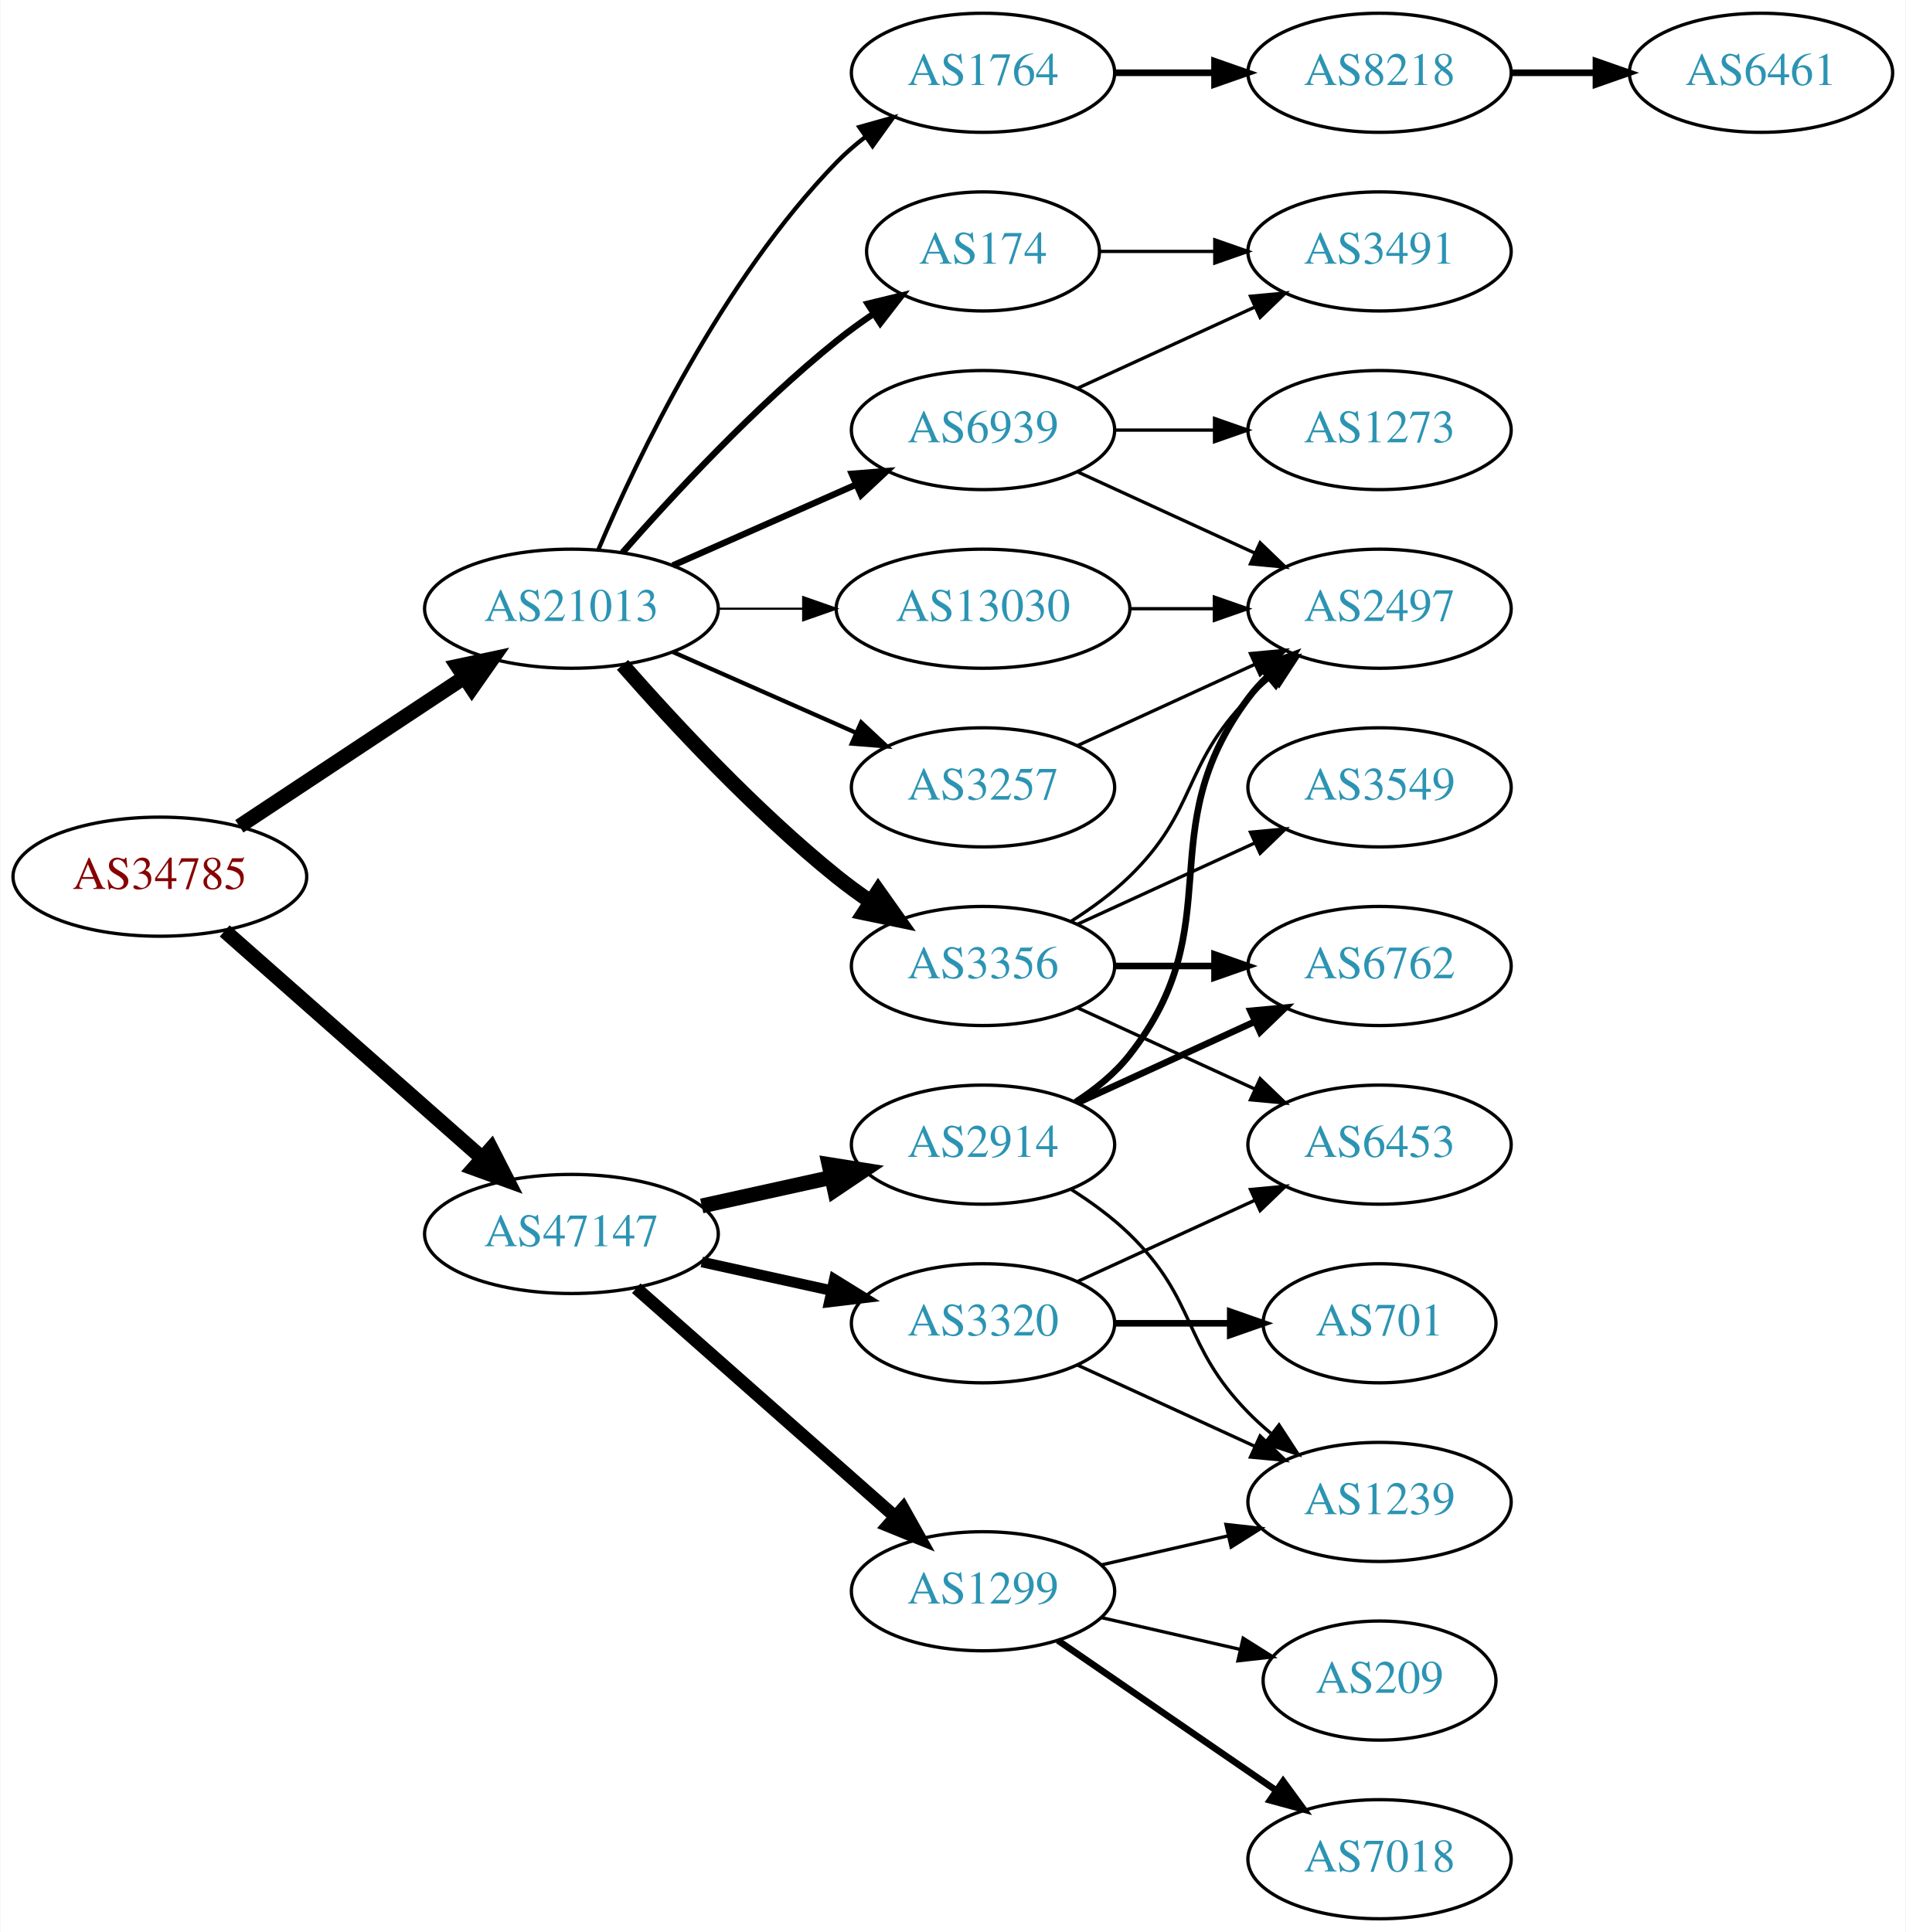
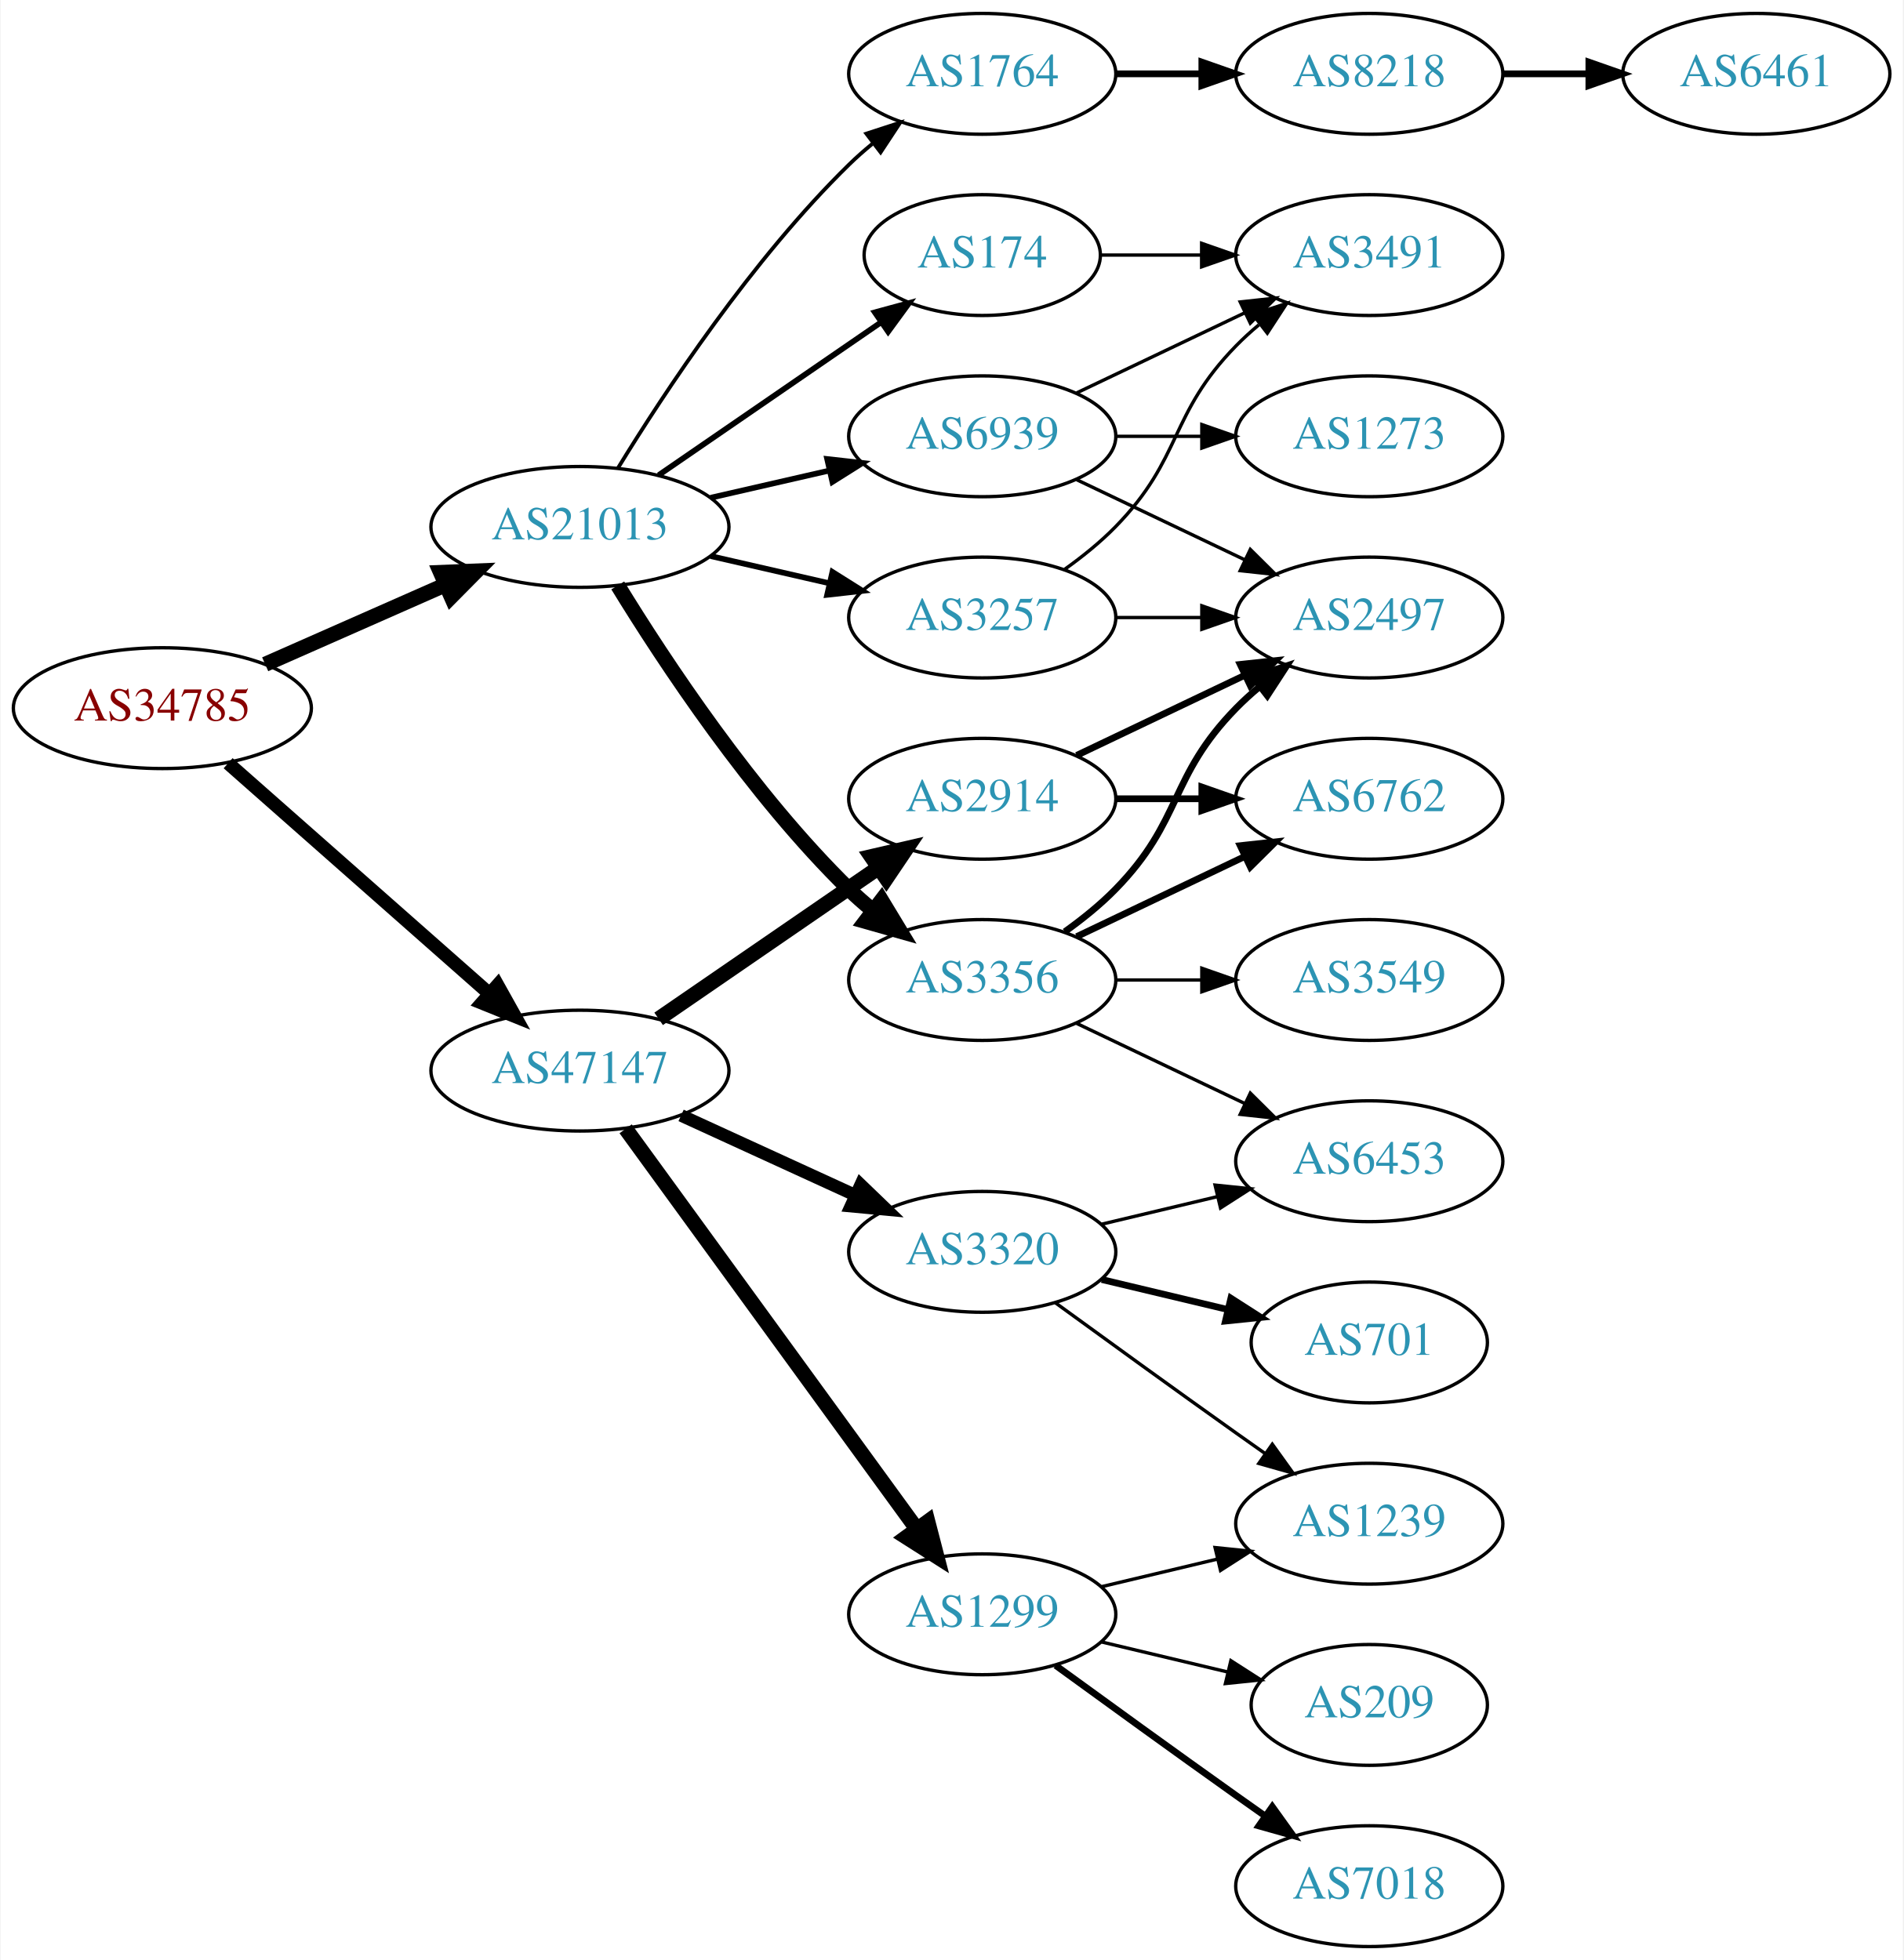
- <svg xmlns="http://www.w3.org/2000/svg" xmlns:xlink="http://www.w3.org/1999/xlink" width="576pt" height="584pt" viewBox="0.00 0.00 575.76 584.00">
+ <svg xmlns="http://www.w3.org/2000/svg" xmlns:xlink="http://www.w3.org/1999/xlink" width="567pt" height="584pt" viewBox="0.00 0.00 566.66 584.00">
  <g id="graph0" class="graph" transform="scale(1 1) rotate(0) translate(4 580)">
-     <polygon fill="white" stroke="none" points="-4,4 -4,-580 571.762,-580 571.762,4 -4,4" />
+     <polygon fill="white" stroke="none" points="-4,4 -4,-580 562.663,-580 562.663,4 -4,4" />
    <g id="node1" class="node">
      <g id="a_node1">
        <a xlink:href="/asn/34785" xlink:title="AS34785 ~ Stadtwerke Klagenfurt AG [AT]">
-           <ellipse fill="#ffffff" stroke="black" cx="44.196" cy="-315" rx="44.393" ry="18" />
-           <text text-anchor="middle" x="44.196" y="-311.3" font-family="Times,serif" font-size="14.00" fill="#880000">AS34785</text>
+           <ellipse fill="#ffffff" stroke="black" cx="44.196" cy="-369" rx="44.393" ry="18" />
+           <text text-anchor="middle" x="44.196" y="-365.3" font-family="Times,serif" font-size="14.00" fill="#880000">AS34785</text>
        </a>
      </g>
    </g>
    <g id="node2" class="node">
      <g id="a_node2">
        <a xlink:href="/asn/21013" xlink:title="AS21013 ~ Wels, AT [AT]">
-           <ellipse fill="#ffffff" stroke="black" cx="168.588" cy="-396" rx="44.393" ry="18" />
-           <text text-anchor="middle" x="168.588" y="-392.3" font-family="Times,serif" font-size="14.00" fill="#2c94b3">AS21013</text>
+           <ellipse fill="#ffffff" stroke="black" cx="168.588" cy="-423" rx="44.393" ry="18" />
+           <text text-anchor="middle" x="168.588" y="-419.3" font-family="Times,serif" font-size="14.00" fill="#2c94b3">AS21013</text>
        </a>
      </g>
    </g>
    <g id="edge1" class="edge">
-       <path fill="none" stroke="black" stroke-width="4.5" d="M68.217,-330.235C87.449,-342.963 115.056,-361.234 136.294,-375.289" />
-       <polygon fill="black" stroke="black" stroke-width="4.5" points="134.158,-378.597 144.67,-380.833 138.504,-372.03 134.158,-378.597" />
+       <path fill="none" stroke="black" stroke-width="4.5" d="M74.824,-382.072C90.941,-389.183 111.081,-398.069 128.473,-405.742" />
+       <polygon fill="black" stroke="black" stroke-width="4.5" points="127.071,-409.427 137.809,-409.861 130.249,-402.222 127.071,-409.427" />
    </g>
    <g id="node3" class="node">
      <g id="a_node3">
        <a xlink:href="/asn/47147" xlink:title="AS47147 ~ ANEXIA Internetdienstleistungs GmbH [AT]">
-           <ellipse fill="#ffffff" stroke="black" cx="168.588" cy="-207" rx="44.393" ry="18" />
-           <text text-anchor="middle" x="168.588" y="-203.3" font-family="Times,serif" font-size="14.00" fill="#2c94b3">AS47147</text>
+           <ellipse fill="#ffffff" stroke="black" cx="168.588" cy="-261" rx="44.393" ry="18" />
+           <text text-anchor="middle" x="168.588" y="-257.3" font-family="Times,serif" font-size="14.00" fill="#2c94b3">AS47147</text>
        </a>
      </g>
    </g>
    <g id="edge2" class="edge">
-       <path fill="none" stroke="black" stroke-width="4.5" d="M63.785,-298.597C84.482,-280.333 118.089,-250.678 141.434,-230.079" />
-       <polygon fill="black" stroke="black" stroke-width="4.5" points="144.333,-232.772 149.226,-223.203 139.122,-226.867 144.333,-232.772" />
+       <path fill="none" stroke="black" stroke-width="4.026" d="M63.785,-352.597C84.482,-334.333 118.089,-304.678 141.434,-284.079" />
+       <polygon fill="black" stroke="black" stroke-width="4.026" points="144.058,-286.461 149.226,-277.203 139.396,-281.178 144.058,-286.461" />
    </g>
    <g id="node4" class="node">
      <g id="a_node4">
-         <a xlink:href="/asn/3257" xlink:title="AS3257 ~ GTT [DE]">
-           <ellipse fill="#ffffff" stroke="black" cx="292.98" cy="-342" rx="39.794" ry="18" />
-           <text text-anchor="middle" x="292.98" y="-338.3" font-family="Times,serif" font-size="14.00" fill="#2c94b3">AS3257</text>
+         <a xlink:href="/asn/174" xlink:title="AS174 ~ Cogent Communications [US]">
+           <ellipse fill="#ffffff" stroke="black" cx="288.431" cy="-504" rx="35.194" ry="18" />
+           <text text-anchor="middle" x="288.431" y="-500.3" font-family="Times,serif" font-size="14.00" fill="#2c94b3">AS174</text>
        </a>
      </g>
    </g>
    <g id="edge3" class="edge">
-       <path fill="none" stroke="black" stroke-width="1.286" d="M199.216,-382.928C215.81,-375.607 236.67,-366.403 254.403,-358.579" />
-       <polygon fill="black" stroke="black" stroke-width="1.286" points="256.151,-361.634 263.887,-354.395 253.325,-355.23 256.151,-361.634" />
+       <path fill="none" stroke="black" stroke-width="1.688" d="M192.031,-438.426C210.846,-451.359 237.843,-469.915 258.319,-483.99" />
+       <polygon fill="black" stroke="black" stroke-width="1.688" points="256.429,-486.937 266.652,-489.718 260.394,-481.169 256.429,-486.937" />
    </g>
    <g id="node5" class="node">
      <g id="a_node5">
-         <a xlink:href="/asn/174" xlink:title="AS174 ~ Cogent Communications [US]">
-           <ellipse fill="#ffffff" stroke="black" cx="292.98" cy="-504" rx="35.194" ry="18" />
-           <text text-anchor="middle" x="292.98" y="-500.3" font-family="Times,serif" font-size="14.00" fill="#2c94b3">AS174</text>
+         <a xlink:href="/asn/1764" xlink:title="AS1764 ~ NEXTLAYER-AS [AT]">
+           <ellipse fill="#ffffff" stroke="black" cx="288.431" cy="-558" rx="39.794" ry="18" />
+           <text text-anchor="middle" x="288.431" y="-554.3" font-family="Times,serif" font-size="14.00" fill="#2c94b3">AS1764</text>
        </a>
      </g>
    </g>
    <g id="edge4" class="edge">
-       <path fill="none" stroke="black" stroke-width="1.929" d="M184.021,-412.983C199.152,-430.229 224.116,-457.148 248.784,-477 252.289,-479.821 256.107,-482.587 259.975,-485.208" />
-       <polygon fill="black" stroke="black" stroke-width="1.929" points="258.126,-488.18 268.421,-490.682 261.933,-482.306 258.126,-488.18" />
+       <path fill="none" stroke="black" stroke-width="1.125" d="M179.854,-440.44C193.662,-462.991 219.851,-502.722 248.784,-531 250.924,-533.092 253.242,-535.137 255.642,-537.106" />
+       <polygon fill="black" stroke="black" stroke-width="1.125" points="253.908,-540.185 263.983,-543.464 258.152,-534.618 253.908,-540.185" />
    </g>
    <g id="node6" class="node">
      <g id="a_node6">
-         <a xlink:href="/asn/3356" xlink:title="AS3356 ~ Level 3 Parent, LLC [US]">
-           <ellipse fill="#ffffff" stroke="black" cx="292.98" cy="-288" rx="39.794" ry="18" />
-           <text text-anchor="middle" x="292.98" y="-284.3" font-family="Times,serif" font-size="14.00" fill="#2c94b3">AS3356</text>
+         <a xlink:href="/asn/3257" xlink:title="AS3257 ~ GTT [DE]">
+           <ellipse fill="#ffffff" stroke="black" cx="288.431" cy="-396" rx="39.794" ry="18" />
+           <text text-anchor="middle" x="288.431" y="-392.3" font-family="Times,serif" font-size="14.00" fill="#2c94b3">AS3257</text>
        </a>
      </g>
    </g>
    <g id="edge5" class="edge">
-       <path fill="none" stroke="black" stroke-width="4.5" d="M184.021,-379.017C199.152,-361.771 224.116,-334.852 248.784,-315 252.04,-312.38 255.565,-309.808 259.149,-307.354" />
-       <polygon fill="black" stroke="black" stroke-width="4.5" points="261.307,-310.648 267.522,-301.879 256.998,-304.057 261.307,-310.648" />
+       <path fill="none" stroke="black" stroke-width="1.688" d="M207.523,-414.308C218.764,-411.733 231.176,-408.889 242.799,-406.226" />
+       <polygon fill="black" stroke="black" stroke-width="1.688" points="243.795,-409.588 252.761,-403.943 242.232,-402.765 243.795,-409.588" />
    </g>
    <g id="node7" class="node">
      <g id="a_node7">
-         <a xlink:href="/asn/1764" xlink:title="AS1764 ~ NEXTLAYER-AS [AT]">
-           <ellipse fill="#ffffff" stroke="black" cx="292.98" cy="-558" rx="39.794" ry="18" />
-           <text text-anchor="middle" x="292.98" y="-554.3" font-family="Times,serif" font-size="14.00" fill="#2c94b3">AS1764</text>
+         <a xlink:href="/asn/3356" xlink:title="AS3356 ~ Level 3 Parent, LLC [US]">
+           <ellipse fill="#ffffff" stroke="black" cx="288.431" cy="-288" rx="39.794" ry="18" />
+           <text text-anchor="middle" x="288.431" y="-284.3" font-family="Times,serif" font-size="14.00" fill="#2c94b3">AS3356</text>
        </a>
      </g>
    </g>
    <g id="edge6" class="edge">
-       <path fill="none" stroke="black" stroke-width="1.286" d="M176.779,-413.975C188.546,-441.682 214.12,-495.348 248.784,-531 251.404,-533.695 254.345,-536.239 257.428,-538.608" />
-       <polygon fill="black" stroke="black" stroke-width="1.286" points="255.594,-541.597 265.796,-544.455 259.603,-535.859 255.594,-541.597" />
+       <path fill="none" stroke="black" stroke-width="4.5" d="M179.854,-405.56C193.662,-383.009 219.851,-343.278 248.784,-315 250.924,-312.908 253.242,-310.863 255.642,-308.894" />
+       <polygon fill="black" stroke="black" stroke-width="4.5" points="258.417,-311.73 263.983,-302.536 253.643,-305.467 258.417,-311.73" />
    </g>
    <g id="node8" class="node">
      <g id="a_node8">
-         <a xlink:href="/asn/13030" xlink:title="AS13030 ~ Init7 (Switzerland) Ltd. [CH]">
-           <ellipse fill="#ffffff" stroke="black" cx="292.98" cy="-396" rx="44.393" ry="18" />
-           <text text-anchor="middle" x="292.98" y="-392.3" font-family="Times,serif" font-size="14.00" fill="#2c94b3">AS13030</text>
+         <a xlink:href="/asn/6939" xlink:title="AS6939 ~ Hurricane Electric LLC [US]">
+           <ellipse fill="#ffffff" stroke="black" cx="288.431" cy="-450" rx="39.794" ry="18" />
+           <text text-anchor="middle" x="288.431" y="-446.3" font-family="Times,serif" font-size="14.00" fill="#2c94b3">AS6939</text>
        </a>
      </g>
    </g>
    <g id="edge7" class="edge">
-       <path fill="none" stroke="black" stroke-width="0.643" d="M213.084,-396C221.29,-396 229.961,-396 238.434,-396" />
-       <polygon fill="black" stroke="black" stroke-width="0.643" points="238.625,-399.5 248.625,-396 238.625,-392.5 238.625,-399.5" />
-     </g>
-     <g id="node9" class="node">
-       <g id="a_node9">
-         <a xlink:href="/asn/6939" xlink:title="AS6939 ~ Hurricane Electric LLC [US]">
-           <ellipse fill="#ffffff" stroke="black" cx="292.98" cy="-450" rx="39.794" ry="18" />
-           <text text-anchor="middle" x="292.98" y="-446.3" font-family="Times,serif" font-size="14.00" fill="#2c94b3">AS6939</text>
-         </a>
-       </g>
-     </g>
-     <g id="edge8" class="edge">
-       <path fill="none" stroke="black" stroke-width="1.929" d="M199.216,-409.072C215.81,-416.393 236.67,-425.597 254.403,-433.421" />
-       <polygon fill="black" stroke="black" stroke-width="1.929" points="253.325,-436.77 263.887,-437.605 256.151,-430.366 253.325,-436.77" />
+       <path fill="none" stroke="black" stroke-width="1.688" d="M207.523,-431.692C218.764,-434.267 231.176,-437.111 242.799,-439.774" />
+       <polygon fill="black" stroke="black" stroke-width="1.688" points="242.232,-443.235 252.761,-442.057 243.795,-436.412 242.232,-443.235" />
+     </g>
+     <g id="node16" class="node">
+       <g id="a_node16">
+         <a xlink:href="/asn/1299" xlink:title="AS1299 ~ Telia Carrier [EU]">
+           <ellipse fill="#ffffff" stroke="black" cx="288.431" cy="-99" rx="39.794" ry="18" />
+           <text text-anchor="middle" x="288.431" y="-95.3" font-family="Times,serif" font-size="14.00" fill="#2c94b3">AS1299</text>
+         </a>
+       </g>
+     </g>
+     <g id="edge17" class="edge">
+       <path fill="none" stroke="black" stroke-width="4.5" d="M182.199,-243.663C203.02,-215.04 244.683,-157.767 268.871,-124.514" />
+       <polygon fill="black" stroke="black" stroke-width="4.5" points="272.212,-126.615 274.91,-116.212 265.844,-121.983 272.212,-126.615" />
    </g>
    <g id="node17" class="node">
      <g id="a_node17">
-         <a xlink:href="/asn/1299" xlink:title="AS1299 ~ Telia Carrier [EU]">
-           <ellipse fill="#ffffff" stroke="black" cx="292.98" cy="-99" rx="39.794" ry="18" />
-           <text text-anchor="middle" x="292.98" y="-95.3" font-family="Times,serif" font-size="14.00" fill="#2c94b3">AS1299</text>
-         </a>
-       </g>
-     </g>
-     <g id="edge17" class="edge">
-       <path fill="none" stroke="black" stroke-width="3.857" d="M188.177,-190.597C208.994,-172.228 242.87,-142.335 266.23,-121.722" />
-       <polygon fill="black" stroke="black" stroke-width="3.857" points="268.833,-124.093 274.016,-114.852 264.202,-118.844 268.833,-124.093" />
+         <a xlink:href="/asn/2914" xlink:title="AS2914 ~ NTT America, Inc. [US]">
+           <ellipse fill="#ffffff" stroke="black" cx="288.431" cy="-342" rx="39.794" ry="18" />
+           <text text-anchor="middle" x="288.431" y="-338.3" font-family="Times,serif" font-size="14.00" fill="#2c94b3">AS2914</text>
+         </a>
+       </g>
+     </g>
+     <g id="edge18" class="edge">
+       <path fill="none" stroke="black" stroke-width="4.5" d="M192.031,-276.426C210.612,-289.198 237.173,-307.455 257.553,-321.463" />
+       <polygon fill="black" stroke="black" stroke-width="4.5" points="255.396,-324.758 265.867,-327.178 259.856,-318.269 255.396,-324.758" />
    </g>
    <g id="node18" class="node">
      <g id="a_node18">
        <a xlink:href="/asn/3320" xlink:title="AS3320 ~ DTAG [DE]">
-           <ellipse fill="#ffffff" stroke="black" cx="292.98" cy="-180" rx="39.794" ry="18" />
-           <text text-anchor="middle" x="292.98" y="-176.3" font-family="Times,serif" font-size="14.00" fill="#2c94b3">AS3320</text>
-         </a>
-       </g>
-     </g>
-     <g id="edge18" class="edge">
-       <path fill="none" stroke="black" stroke-width="3.214" d="M207.978,-198.531C220.369,-195.798 234.216,-192.743 247.036,-189.915" />
-       <polygon fill="black" stroke="black" stroke-width="3.214" points="248.04,-193.278 257.051,-187.705 246.532,-186.442 248.04,-193.278" />
+           <ellipse fill="#ffffff" stroke="black" cx="288.431" cy="-207" rx="39.794" ry="18" />
+           <text text-anchor="middle" x="288.431" y="-203.3" font-family="Times,serif" font-size="14.00" fill="#2c94b3">AS3320</text>
+         </a>
+       </g>
+     </g>
+     <g id="edge19" class="edge">
+       <path fill="none" stroke="black" stroke-width="3.75" d="M198.718,-247.652C214.329,-240.498 233.727,-231.609 250.399,-223.97" />
+       <polygon fill="black" stroke="black" stroke-width="3.75" points="252.218,-226.986 259.851,-219.638 249.302,-220.622 252.218,-226.986" />
+     </g>
+     <g id="node11" class="node">
+       <g id="a_node11">
+         <a xlink:href="/asn/3491" xlink:title="AS3491 ~ PCCW Global, Inc. [US]">
+           <ellipse fill="#ffffff" stroke="black" cx="403.724" cy="-504" rx="39.794" ry="18" />
+           <text text-anchor="middle" x="403.724" y="-500.3" font-family="Times,serif" font-size="14.00" fill="#2c94b3">AS3491</text>
+         </a>
+       </g>
+     </g>
+     <g id="edge16" class="edge">
+       <path fill="none" stroke="black" d="M323.73,-504C333.107,-504 343.457,-504 353.492,-504" />
+       <polygon fill="black" stroke="black" points="353.781,-507.5 363.781,-504 353.781,-500.5 353.781,-507.5" />
+     </g>
+     <g id="node9" class="node">
+       <g id="a_node9">
+         <a xlink:href="/asn/8218" xlink:title="AS8218 ~ legacy Neotelecoms [FR]">
+           <ellipse fill="#ffffff" stroke="black" cx="403.724" cy="-558" rx="39.794" ry="18" />
+           <text text-anchor="middle" x="403.724" y="-554.3" font-family="Times,serif" font-size="14.00" fill="#2c94b3">AS8218</text>
+         </a>
+       </g>
+     </g>
+     <g id="edge8" class="edge">
+       <path fill="none" stroke="black" stroke-width="2" d="M328.103,-558C336.306,-558 345.07,-558 353.602,-558" />
+       <polygon fill="black" stroke="black" stroke-width="2" points="353.841,-561.5 363.841,-558 353.841,-554.5 353.841,-561.5" />
+     </g>
+     <g id="edge10" class="edge">
+       <path fill="none" stroke="black" d="M313.025,-410.389C318.281,-414.148 323.613,-418.437 328.077,-423 348.25,-443.617 343.905,-456.383 364.077,-477 366.17,-479.139 368.453,-481.218 370.83,-483.21" />
+       <polygon fill="black" stroke="black" points="369.074,-486.275 379.13,-489.611 373.349,-480.732 369.074,-486.275" />
+     </g>
+     <g id="node12" class="node">
+       <g id="a_node12">
+         <a xlink:href="/asn/2497" xlink:title="AS2497 ~ Internet Initiative Japan Inc. [JP]">
+           <ellipse fill="#ffffff" stroke="black" cx="403.724" cy="-396" rx="39.794" ry="18" />
+           <text text-anchor="middle" x="403.724" y="-392.3" font-family="Times,serif" font-size="14.00" fill="#2c94b3">AS2497</text>
+         </a>
+       </g>
+     </g>
+     <g id="edge11" class="edge">
+       <path fill="none" stroke="black" d="M328.103,-396C336.306,-396 345.07,-396 353.602,-396" />
+       <polygon fill="black" stroke="black" points="353.841,-399.5 363.841,-396 353.841,-392.5 353.841,-399.5" />
+     </g>
+     <g id="edge14" class="edge">
+       <path fill="none" stroke="black" stroke-width="2" d="M313.025,-302.389C318.281,-306.148 323.613,-310.437 328.077,-315 348.25,-335.617 343.905,-348.383 364.077,-369 366.17,-371.139 368.453,-373.218 370.83,-375.21" />
+       <polygon fill="black" stroke="black" stroke-width="2" points="369.074,-378.275 379.13,-381.611 373.349,-372.732 369.074,-378.275" />
+     </g>
+     <g id="node13" class="node">
+       <g id="a_node13">
+         <a xlink:href="/asn/3549" xlink:title="AS3549 ~ Level 3 Parent, LLC [US]">
+           <ellipse fill="#ffffff" stroke="black" cx="403.724" cy="-288" rx="39.794" ry="18" />
+           <text text-anchor="middle" x="403.724" y="-284.3" font-family="Times,serif" font-size="14.00" fill="#2c94b3">AS3549</text>
+         </a>
+       </g>
+     </g>
+     <g id="edge12" class="edge">
+       <path fill="none" stroke="black" d="M328.103,-288C336.306,-288 345.07,-288 353.602,-288" />
+       <polygon fill="black" stroke="black" points="353.841,-291.5 363.841,-288 353.841,-284.5 353.841,-291.5" />
+     </g>
+     <g id="node14" class="node">
+       <g id="a_node14">
+         <a xlink:href="/asn/6762" xlink:title="AS6762 ~ TELECOM ITALIA SPARKLE S.p.A. [IT]">
+           <ellipse fill="#ffffff" stroke="black" cx="403.724" cy="-342" rx="39.794" ry="18" />
+           <text text-anchor="middle" x="403.724" y="-338.3" font-family="Times,serif" font-size="14.00" fill="#2c94b3">AS6762</text>
+         </a>
+       </g>
+     </g>
+     <g id="edge13" class="edge">
+       <path fill="none" stroke="black" stroke-width="2" d="M316.567,-300.934C331.561,-308.081 350.382,-317.052 366.605,-324.785" />
+       <polygon fill="black" stroke="black" stroke-width="2" points="365.276,-328.028 375.809,-329.171 368.288,-321.709 365.276,-328.028" />
+     </g>
+     <g id="node15" class="node">
+       <g id="a_node15">
+         <a xlink:href="/asn/6453" xlink:title="AS6453 ~ TATA COMMUNICATIONS (AMERICA) INC [US]">
+           <ellipse fill="#ffffff" stroke="black" cx="403.724" cy="-234" rx="39.794" ry="18" />
+           <text text-anchor="middle" x="403.724" y="-230.3" font-family="Times,serif" font-size="14.00" fill="#2c94b3">AS6453</text>
+         </a>
+       </g>
+     </g>
+     <g id="edge15" class="edge">
+       <path fill="none" stroke="black" d="M316.567,-275.066C331.561,-267.919 350.382,-258.948 366.605,-251.215" />
+       <polygon fill="black" stroke="black" points="368.288,-254.291 375.809,-246.829 365.276,-247.972 368.288,-254.291" />
+     </g>
+     <g id="edge30" class="edge">
+       <path fill="none" stroke="black" d="M316.567,-462.934C331.561,-470.081 350.382,-479.052 366.605,-486.785" />
+       <polygon fill="black" stroke="black" points="365.276,-490.028 375.809,-491.171 368.288,-483.709 365.276,-490.028" />
+     </g>
+     <g id="edge28" class="edge">
+       <path fill="none" stroke="black" d="M316.567,-437.066C331.561,-429.919 350.382,-420.948 366.605,-413.215" />
+       <polygon fill="black" stroke="black" points="368.288,-416.291 375.809,-408.829 365.276,-409.972 368.288,-416.291" />
+     </g>
+     <g id="node23" class="node">
+       <g id="a_node23">
+         <a xlink:href="/asn/1273" xlink:title="AS1273 ~ Vodafone Group PLC [EU]">
+           <ellipse fill="#ffffff" stroke="black" cx="403.724" cy="-450" rx="39.794" ry="18" />
+           <text text-anchor="middle" x="403.724" y="-446.3" font-family="Times,serif" font-size="14.00" fill="#2c94b3">AS1273</text>
+         </a>
+       </g>
+     </g>
+     <g id="edge29" class="edge">
+       <path fill="none" stroke="black" d="M328.103,-450C336.306,-450 345.07,-450 353.602,-450" />
+       <polygon fill="black" stroke="black" points="353.841,-453.5 363.841,-450 353.841,-446.5 353.841,-453.5" />
+     </g>
+     <g id="node10" class="node">
+       <g id="a_node10">
+         <a xlink:href="/asn/6461" xlink:title="AS6461 ~ Zayo Bandwidth [US]">
+           <ellipse fill="#ffffff" stroke="black" cx="519.017" cy="-558" rx="39.794" ry="18" />
+           <text text-anchor="middle" x="519.017" y="-554.3" font-family="Times,serif" font-size="14.00" fill="#2c94b3">AS6461</text>
+         </a>
+       </g>
+     </g>
+     <g id="edge9" class="edge">
+       <path fill="none" stroke="black" stroke-width="2" d="M443.396,-558C451.599,-558 460.363,-558 468.895,-558" />
+       <polygon fill="black" stroke="black" stroke-width="2" points="469.134,-561.5 479.134,-558 469.134,-554.5 469.134,-561.5" />
    </g>
    <g id="node19" class="node">
      <g id="a_node19">
-         <a xlink:href="/asn/2914" xlink:title="AS2914 ~ NTT America, Inc. [US]">
-           <ellipse fill="#ffffff" stroke="black" cx="292.98" cy="-234" rx="39.794" ry="18" />
-           <text text-anchor="middle" x="292.98" y="-230.3" font-family="Times,serif" font-size="14.00" fill="#2c94b3">AS2914</text>
-         </a>
-       </g>
-     </g>
-     <g id="edge19" class="edge">
-       <path fill="none" stroke="black" stroke-width="4.5" d="M207.978,-215.469C220.369,-218.202 234.216,-221.257 247.036,-224.085" />
-       <polygon fill="black" stroke="black" stroke-width="4.5" points="246.438,-227.985 257.051,-226.295 248.134,-220.295 246.438,-227.985" />
-     </g>
-     <g id="node10" class="node">
-       <g id="a_node10">
-         <a xlink:href="/asn/2497" xlink:title="AS2497 ~ Internet Initiative Japan Inc. [JP]">
-           <ellipse fill="#ffffff" stroke="black" cx="412.823" cy="-396" rx="39.794" ry="18" />
-           <text text-anchor="middle" x="412.823" y="-392.3" font-family="Times,serif" font-size="14.00" fill="#2c94b3">AS2497</text>
-         </a>
-       </g>
-     </g>
-     <g id="edge9" class="edge">
-       <path fill="none" stroke="black" d="M321.609,-354.661C337.566,-361.973 357.837,-371.261 375.119,-379.181" />
-       <polygon fill="black" stroke="black" points="373.818,-382.435 384.367,-383.419 376.734,-376.071 373.818,-382.435" />
-     </g>
-     <g id="node16" class="node">
-       <g id="a_node16">
-         <a xlink:href="/asn/3491" xlink:title="AS3491 ~ PCCW Global, Inc. [US]">
-           <ellipse fill="#ffffff" stroke="black" cx="412.823" cy="-504" rx="39.794" ry="18" />
-           <text text-anchor="middle" x="412.823" y="-500.3" font-family="Times,serif" font-size="14.00" fill="#2c94b3">AS3491</text>
-         </a>
-       </g>
-     </g>
-     <g id="edge16" class="edge">
-       <path fill="none" stroke="black" d="M328.382,-504C339.206,-504 351.374,-504 363.001,-504" />
-       <polygon fill="black" stroke="black" points="363.032,-507.5 373.032,-504 363.032,-500.5 363.032,-507.5" />
-     </g>
-     <g id="edge10" class="edge">
-       <path fill="none" stroke="black" d="M319.509,-301.462C325.672,-305.362 331.974,-309.948 337.176,-315 357.87,-335.094 353.004,-348.383 373.176,-369 375.269,-371.139 377.553,-373.218 379.929,-375.21" />
-       <polygon fill="black" stroke="black" points="378.173,-378.275 388.229,-381.611 382.448,-372.732 378.173,-378.275" />
-     </g>
-     <g id="node11" class="node">
-       <g id="a_node11">
-         <a xlink:href="/asn/3549" xlink:title="AS3549 ~ Level 3 Parent, LLC [US]">
-           <ellipse fill="#ffffff" stroke="black" cx="412.823" cy="-342" rx="39.794" ry="18" />
-           <text text-anchor="middle" x="412.823" y="-338.3" font-family="Times,serif" font-size="14.00" fill="#2c94b3">AS3549</text>
-         </a>
-       </g>
-     </g>
-     <g id="edge11" class="edge">
-       <path fill="none" stroke="black" d="M321.609,-300.661C337.566,-307.973 357.837,-317.261 375.119,-325.181" />
-       <polygon fill="black" stroke="black" points="373.818,-328.435 384.367,-329.419 376.734,-322.071 373.818,-328.435" />
-     </g>
-     <g id="node12" class="node">
-       <g id="a_node12">
-         <a xlink:href="/asn/6762" xlink:title="AS6762 ~ TELECOM ITALIA SPARKLE S.p.A. [IT]">
-           <ellipse fill="#ffffff" stroke="black" cx="412.823" cy="-288" rx="39.794" ry="18" />
-           <text text-anchor="middle" x="412.823" y="-284.3" font-family="Times,serif" font-size="14.00" fill="#2c94b3">AS6762</text>
-         </a>
-       </g>
-     </g>
-     <g id="edge12" class="edge">
-       <path fill="none" stroke="black" stroke-width="2" d="M332.893,-288C342.446,-288 352.796,-288 362.759,-288" />
-       <polygon fill="black" stroke="black" stroke-width="2" points="362.951,-291.5 372.951,-288 362.951,-284.5 362.951,-291.5" />
-     </g>
-     <g id="node13" class="node">
-       <g id="a_node13">
-         <a xlink:href="/asn/6453" xlink:title="AS6453 ~ TATA COMMUNICATIONS (AMERICA) INC [US]">
-           <ellipse fill="#ffffff" stroke="black" cx="412.823" cy="-234" rx="39.794" ry="18" />
-           <text text-anchor="middle" x="412.823" y="-230.3" font-family="Times,serif" font-size="14.00" fill="#2c94b3">AS6453</text>
-         </a>
-       </g>
-     </g>
-     <g id="edge13" class="edge">
-       <path fill="none" stroke="black" d="M321.609,-275.339C337.566,-268.027 357.837,-258.739 375.119,-250.819" />
-       <polygon fill="black" stroke="black" points="376.734,-253.929 384.367,-246.581 373.818,-247.565 376.734,-253.929" />
-     </g>
-     <g id="node14" class="node">
-       <g id="a_node14">
-         <a xlink:href="/asn/8218" xlink:title="AS8218 ~ legacy Neotelecoms [FR]">
-           <ellipse fill="#ffffff" stroke="black" cx="412.823" cy="-558" rx="39.794" ry="18" />
-           <text text-anchor="middle" x="412.823" y="-554.3" font-family="Times,serif" font-size="14.00" fill="#2c94b3">AS8218</text>
-         </a>
-       </g>
-     </g>
-     <g id="edge14" class="edge">
-       <path fill="none" stroke="black" stroke-width="2" d="M332.893,-558C342.446,-558 352.796,-558 362.759,-558" />
-       <polygon fill="black" stroke="black" stroke-width="2" points="362.951,-561.5 372.951,-558 362.951,-554.5 362.951,-561.5" />
-     </g>
-     <g id="edge29" class="edge">
-       <path fill="none" stroke="black" d="M337.191,-396C345.504,-396 354.267,-396 362.749,-396" />
-       <polygon fill="black" stroke="black" points="362.908,-399.5 372.908,-396 362.908,-392.5 362.908,-399.5" />
-     </g>
-     <g id="edge30" class="edge">
-       <path fill="none" stroke="black" d="M321.609,-437.339C337.566,-430.027 357.837,-420.739 375.119,-412.819" />
-       <polygon fill="black" stroke="black" points="376.734,-415.929 384.367,-408.581 373.818,-409.565 376.734,-415.929" />
-     </g>
-     <g id="edge31" class="edge">
-       <path fill="none" stroke="black" d="M321.609,-462.661C337.566,-469.973 357.837,-479.261 375.119,-487.181" />
-       <polygon fill="black" stroke="black" points="373.818,-490.435 384.367,-491.419 376.734,-484.071 373.818,-490.435" />
-     </g>
-     <g id="node24" class="node">
-       <g id="a_node24">
-         <a xlink:href="/asn/1273" xlink:title="AS1273 ~ Vodafone Group PLC [EU]">
-           <ellipse fill="#ffffff" stroke="black" cx="412.823" cy="-450" rx="39.794" ry="18" />
-           <text text-anchor="middle" x="412.823" y="-446.3" font-family="Times,serif" font-size="14.00" fill="#2c94b3">AS1273</text>
-         </a>
-       </g>
-     </g>
-     <g id="edge32" class="edge">
-       <path fill="none" stroke="black" d="M332.893,-450C342.446,-450 352.796,-450 362.759,-450" />
-       <polygon fill="black" stroke="black" points="362.951,-453.5 372.951,-450 362.951,-446.5 362.951,-453.5" />
-     </g>
-     <g id="node15" class="node">
-       <g id="a_node15">
-         <a xlink:href="/asn/6461" xlink:title="AS6461 ~ Zayo Bandwidth [US]">
-           <ellipse fill="#ffffff" stroke="black" cx="528.116" cy="-558" rx="39.794" ry="18" />
-           <text text-anchor="middle" x="528.116" y="-554.3" font-family="Times,serif" font-size="14.00" fill="#2c94b3">AS6461</text>
-         </a>
-       </g>
-     </g>
-     <g id="edge15" class="edge">
-       <path fill="none" stroke="black" stroke-width="2" d="M452.495,-558C460.698,-558 469.462,-558 477.994,-558" />
-       <polygon fill="black" stroke="black" stroke-width="2" points="478.233,-561.5 488.233,-558 478.233,-554.5 478.233,-561.5" />
+         <a xlink:href="/asn/7018" xlink:title="AS7018 ~ AT&amp;T Services, Inc. [US]">
+           <ellipse fill="#ffffff" stroke="black" cx="403.724" cy="-18" rx="39.794" ry="18" />
+           <text text-anchor="middle" x="403.724" y="-14.3" font-family="Times,serif" font-size="14.00" fill="#2c94b3">AS7018</text>
+         </a>
+       </g>
+     </g>
+     <g id="edge20" class="edge">
+       <path fill="none" stroke="black" stroke-width="2" d="M310.279,-83.778C325.213,-72.909 345.827,-57.975 364.077,-45 366.898,-42.995 369.841,-40.915 372.789,-38.841" />
+       <polygon fill="black" stroke="black" stroke-width="2" points="374.835,-41.681 381.013,-33.074 370.816,-35.95 374.835,-41.681" />
    </g>
    <g id="node20" class="node">
      <g id="a_node20">
        <a xlink:href="/asn/1239" xlink:title="AS1239 ~ Sprint [US]">
-           <ellipse fill="#ffffff" stroke="black" cx="412.823" cy="-126" rx="39.794" ry="18" />
-           <text text-anchor="middle" x="412.823" y="-122.3" font-family="Times,serif" font-size="14.00" fill="#2c94b3">AS1239</text>
-         </a>
-       </g>
-     </g>
-     <g id="edge20" class="edge">
-       <path fill="none" stroke="black" d="M328.7,-106.955C340.7,-109.704 354.32,-112.825 367.013,-115.733" />
-       <polygon fill="black" stroke="black" points="366.415,-119.187 376.945,-118.009 367.979,-112.364 366.415,-119.187" />
+           <ellipse fill="#ffffff" stroke="black" cx="403.724" cy="-126" rx="39.794" ry="18" />
+           <text text-anchor="middle" x="403.724" y="-122.3" font-family="Times,serif" font-size="14.00" fill="#2c94b3">AS1239</text>
+         </a>
+       </g>
+     </g>
+     <g id="edge21" class="edge">
+       <path fill="none" stroke="black" d="M324.038,-107.248C334.909,-109.838 347.064,-112.735 358.506,-115.462" />
+       <polygon fill="black" stroke="black" points="357.789,-118.889 368.328,-117.803 359.412,-112.08 357.789,-118.889" />
    </g>
    <g id="node21" class="node">
      <g id="a_node21">
-         <a xlink:href="/asn/7018" xlink:title="AS7018 ~ AT&amp;T Services, Inc. [US]">
-           <ellipse fill="#ffffff" stroke="black" cx="412.823" cy="-18" rx="39.794" ry="18" />
-           <text text-anchor="middle" x="412.823" y="-14.3" font-family="Times,serif" font-size="14.00" fill="#2c94b3">AS7018</text>
-         </a>
-       </g>
-     </g>
-     <g id="edge21" class="edge">
-       <path fill="none" stroke="black" stroke-width="2" d="M315.595,-84.143C334.083,-71.435 360.897,-53.005 381.526,-38.825" />
-       <polygon fill="black" stroke="black" stroke-width="2" points="383.688,-41.586 389.947,-33.037 379.723,-35.817 383.688,-41.586" />
+         <a xlink:href="/asn/209" xlink:title="AS209 ~ CenturyLink Communications, LLC [US]">
+           <ellipse fill="#ffffff" stroke="black" cx="403.724" cy="-72" rx="35.194" ry="18" />
+           <text text-anchor="middle" x="403.724" y="-68.3" font-family="Times,serif" font-size="14.00" fill="#2c94b3">AS209</text>
+         </a>
+       </g>
+     </g>
+     <g id="edge22" class="edge">
+       <path fill="none" stroke="black" d="M324.038,-90.752C335.833,-87.942 349.137,-84.771 361.405,-81.847" />
+       <polygon fill="black" stroke="black" points="362.494,-85.186 371.41,-79.463 360.871,-78.376 362.494,-85.186" />
+     </g>
+     <g id="edge27" class="edge">
+       <path fill="none" stroke="black" stroke-width="2" d="M316.567,-354.934C331.561,-362.081 350.382,-371.052 366.605,-378.785" />
+       <polygon fill="black" stroke="black" stroke-width="2" points="365.276,-382.028 375.809,-383.171 368.288,-375.709 365.276,-382.028" />
+     </g>
+     <g id="edge26" class="edge">
+       <path fill="none" stroke="black" stroke-width="2" d="M328.103,-342C336.306,-342 345.07,-342 353.602,-342" />
+       <polygon fill="black" stroke="black" stroke-width="2" points="353.841,-345.5 363.841,-342 353.841,-338.5 353.841,-345.5" />
+     </g>
+     <g id="edge25" class="edge">
+       <path fill="none" stroke="black" d="M324.038,-215.248C334.909,-217.838 347.064,-220.735 358.506,-223.462" />
+       <polygon fill="black" stroke="black" points="357.789,-226.889 368.328,-225.803 359.412,-220.08 357.789,-226.889" />
+     </g>
+     <g id="edge23" class="edge">
+       <path fill="none" stroke="black" d="M310.279,-191.778C325.213,-180.909 345.827,-165.975 364.077,-153 366.898,-150.995 369.841,-148.915 372.789,-146.841" />
+       <polygon fill="black" stroke="black" points="374.835,-149.681 381.013,-141.074 370.816,-143.95 374.835,-149.681" />
    </g>
    <g id="node22" class="node">
      <g id="a_node22">
-         <a xlink:href="/asn/209" xlink:title="AS209 ~ CenturyLink Communications, LLC [US]">
-           <ellipse fill="#ffffff" stroke="black" cx="412.823" cy="-72" rx="35.194" ry="18" />
-           <text text-anchor="middle" x="412.823" y="-68.3" font-family="Times,serif" font-size="14.00" fill="#2c94b3">AS209</text>
-         </a>
-       </g>
-     </g>
-     <g id="edge22" class="edge">
-       <path fill="none" stroke="black" d="M328.7,-91.045C341.792,-88.045 356.814,-84.603 370.455,-81.478" />
-       <polygon fill="black" stroke="black" points="371.597,-84.807 380.562,-79.162 370.033,-77.984 371.597,-84.807" />
-     </g>
-     <g id="edge25" class="edge">
-       <path fill="none" stroke="black" d="M321.609,-192.661C337.566,-199.973 357.837,-209.261 375.119,-217.181" />
-       <polygon fill="black" stroke="black" points="373.818,-220.435 384.367,-221.419 376.734,-214.071 373.818,-220.435" />
+         <a xlink:href="/asn/701" xlink:title="AS701 ~ UUNET [US]">
+           <ellipse fill="#ffffff" stroke="black" cx="403.724" cy="-180" rx="35.194" ry="18" />
+           <text text-anchor="middle" x="403.724" y="-176.3" font-family="Times,serif" font-size="14.00" fill="#2c94b3">AS701</text>
+         </a>
+       </g>
    </g>
    <g id="edge24" class="edge">
-       <path fill="none" stroke="black" d="M321.609,-167.339C337.566,-160.027 357.837,-150.739 375.119,-142.819" />
-       <polygon fill="black" stroke="black" points="376.734,-145.929 384.367,-138.581 373.818,-139.565 376.734,-145.929" />
-     </g>
-     <g id="node23" class="node">
-       <g id="a_node23">
-         <a xlink:href="/asn/701" xlink:title="AS701 ~ UUNET [US]">
-           <ellipse fill="#ffffff" stroke="black" cx="412.823" cy="-180" rx="35.194" ry="18" />
-           <text text-anchor="middle" x="412.823" y="-176.3" font-family="Times,serif" font-size="14.00" fill="#2c94b3">AS701</text>
-         </a>
-       </g>
-     </g>
-     <g id="edge23" class="edge">
-       <path fill="none" stroke="black" stroke-width="2" d="M332.893,-180C343.98,-180 356.139,-180 367.522,-180" />
-       <polygon fill="black" stroke="black" stroke-width="2" points="367.703,-183.5 377.703,-180 367.703,-176.5 367.703,-183.5" />
-     </g>
-     <g id="edge27" class="edge">
-       <path fill="none" stroke="black" stroke-width="2" d="M320.952,-246.855C326.94,-250.72 332.8,-255.441 337.176,-261 368.475,-300.754 342.905,-328.458 373.176,-369 374.921,-371.336 376.928,-373.545 379.092,-375.617" />
-       <polygon fill="black" stroke="black" stroke-width="2" points="376.969,-378.405 386.892,-382.118 381.451,-373.027 376.969,-378.405" />
-     </g>
-     <g id="edge26" class="edge">
-       <path fill="none" stroke="black" stroke-width="2" d="M321.609,-246.661C337.566,-253.973 357.837,-263.261 375.119,-271.181" />
-       <polygon fill="black" stroke="black" stroke-width="2" points="373.818,-274.435 384.367,-275.419 376.734,-268.071 373.818,-274.435" />
-     </g>
-     <g id="edge28" class="edge">
-       <path fill="none" stroke="black" d="M319.509,-220.538C325.672,-216.638 331.974,-212.052 337.176,-207 357.87,-186.906 353.004,-173.617 373.176,-153 375.269,-150.861 377.553,-148.782 379.929,-146.79" />
-       <polygon fill="black" stroke="black" points="382.448,-149.268 388.229,-140.389 378.173,-143.725 382.448,-149.268" />
+       <path fill="none" stroke="black" stroke-width="2" d="M324.038,-198.752C335.833,-195.942 349.137,-192.771 361.405,-189.847" />
+       <polygon fill="black" stroke="black" stroke-width="2" points="362.494,-193.186 371.41,-187.463 360.871,-186.376 362.494,-193.186" />
    </g>
  </g>
</svg>
